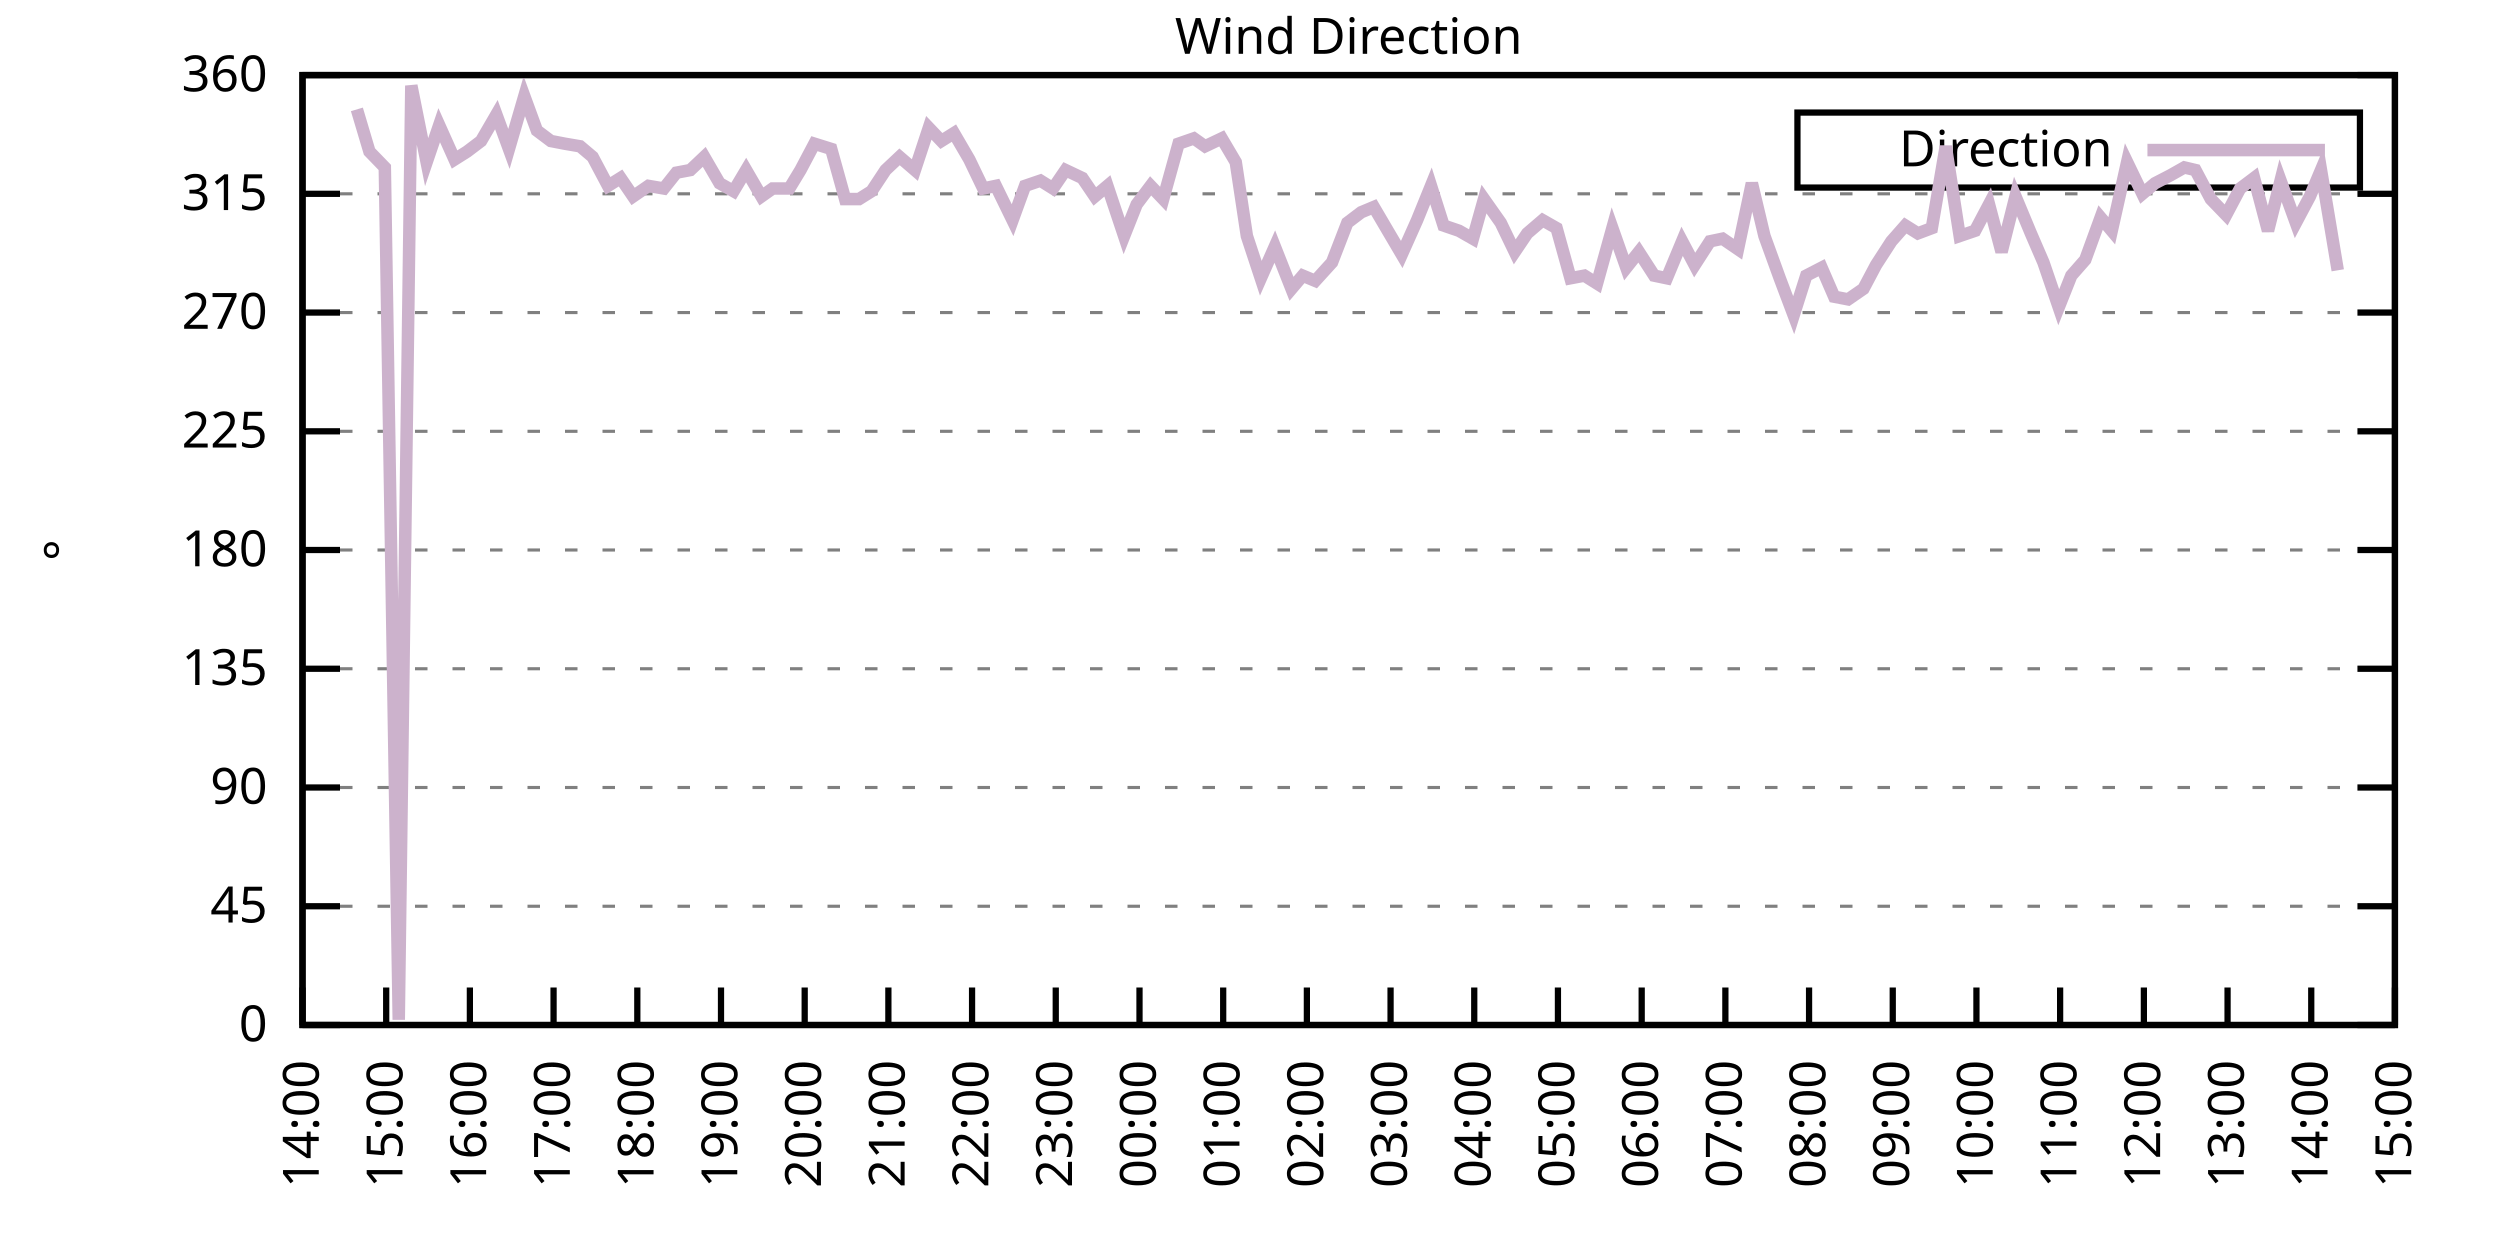
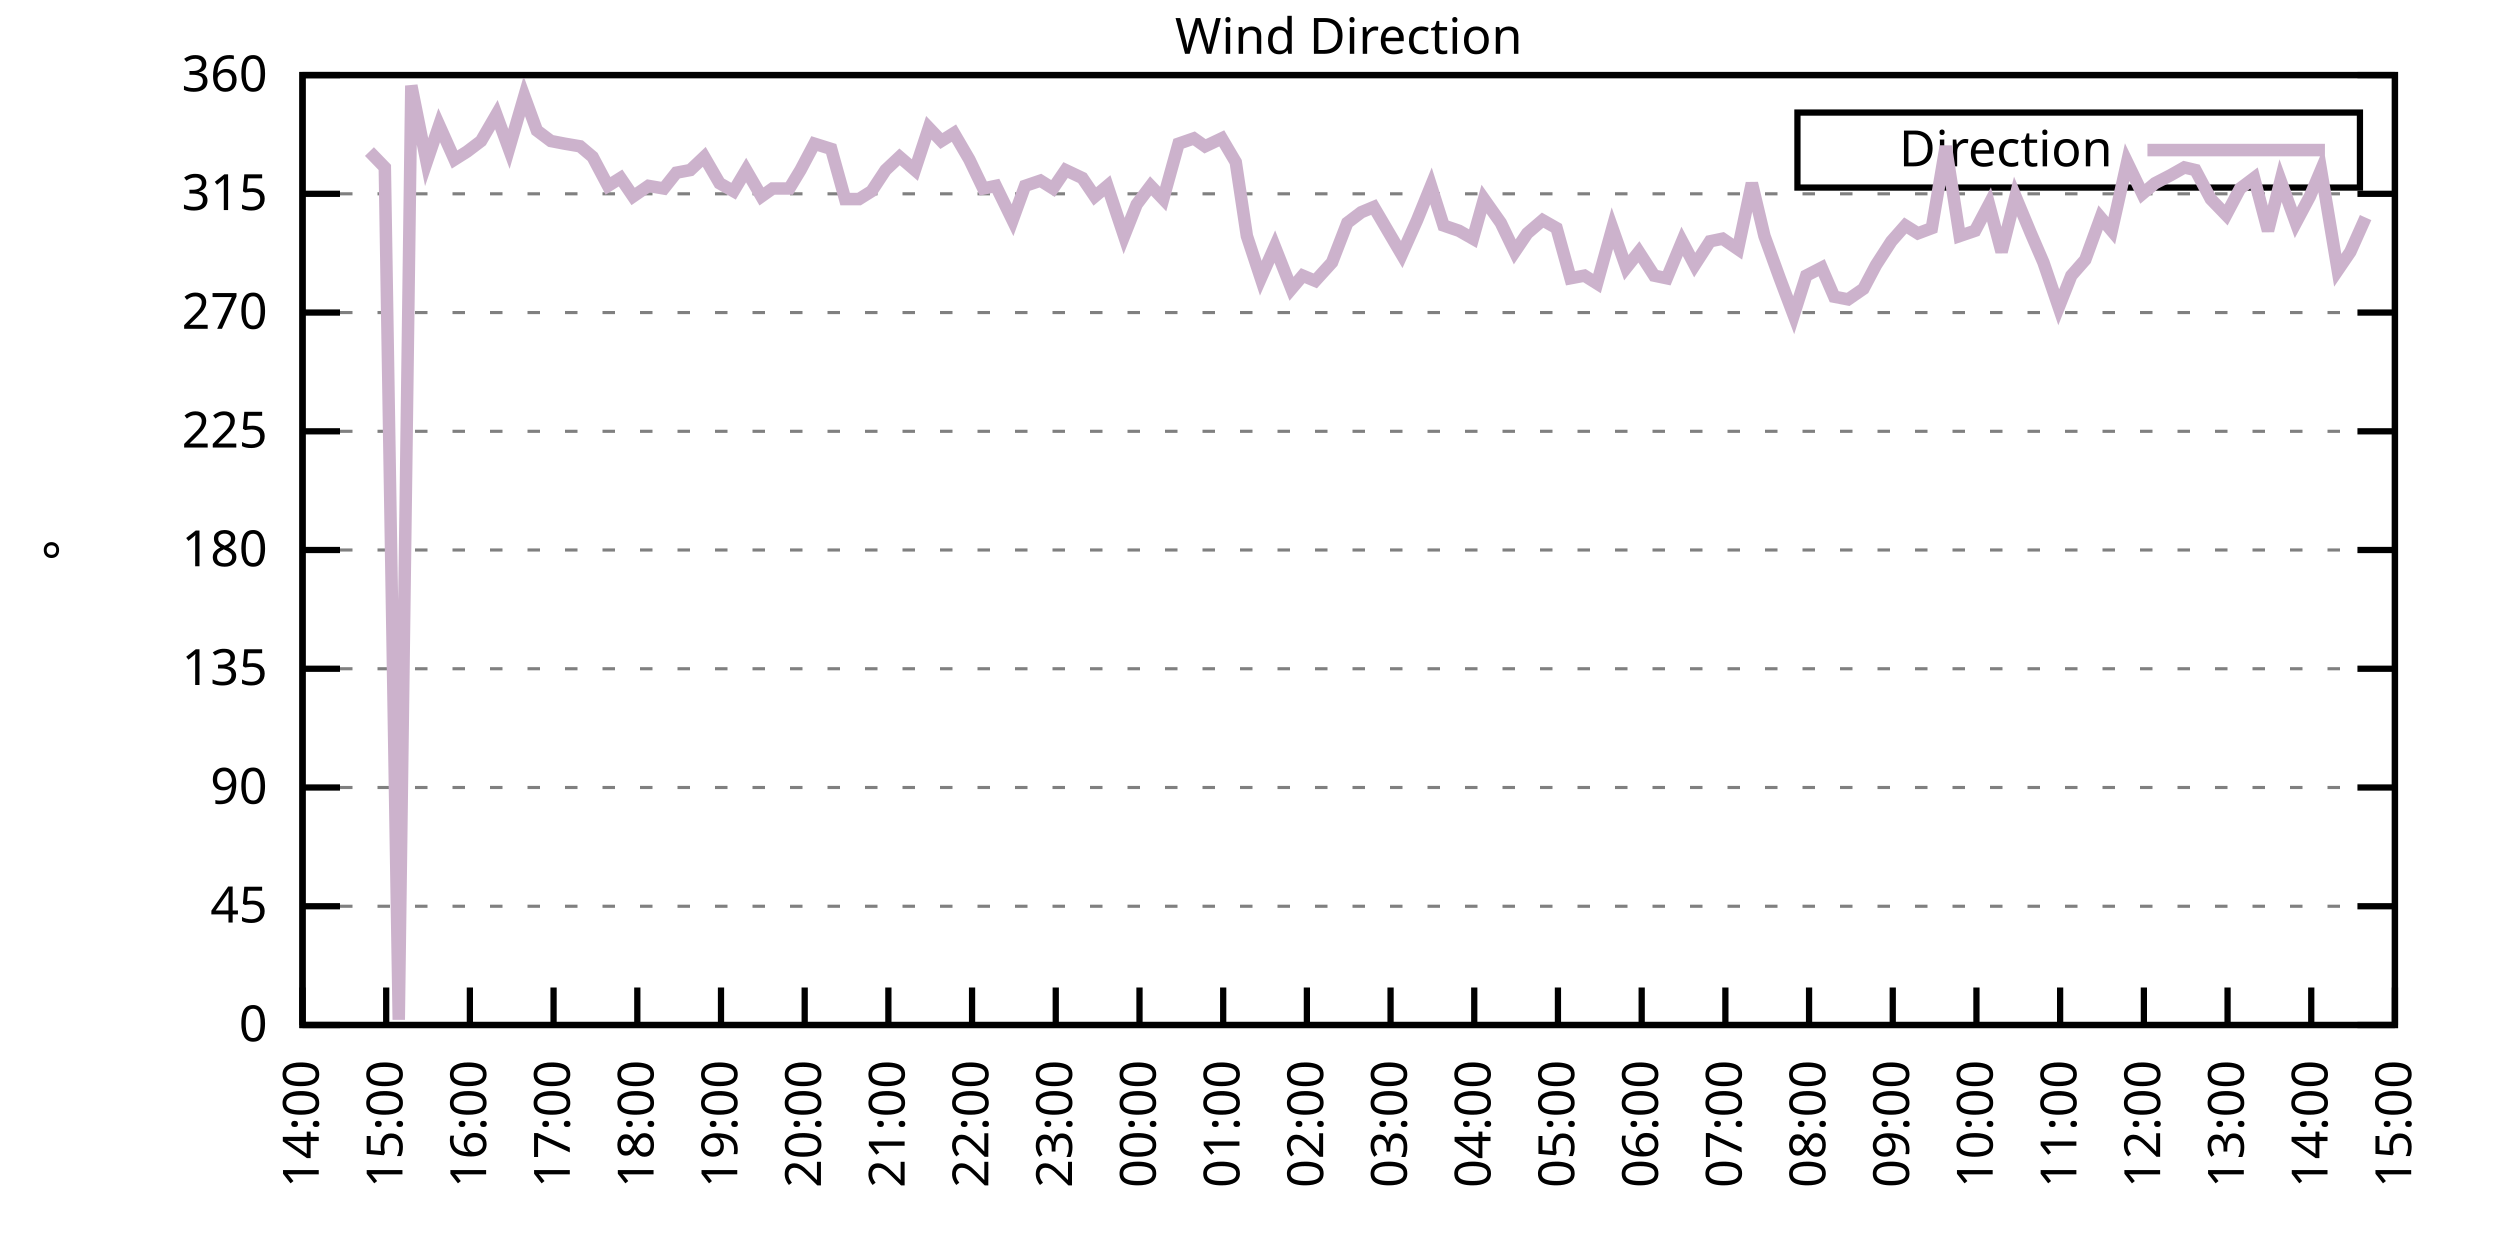
<svg xmlns="http://www.w3.org/2000/svg" xmlns:xlink="http://www.w3.org/1999/xlink" width="400" height="200" viewBox="0 0 400 200">
  <g id="gnuplot_canvas">
    <rect x="0" y="0" width="400" height="200" fill="none" />
    <defs>
      <circle id="gpDot" r="0.5" stroke-width="0.5" stroke="currentColor" />
      <path id="gpPt0" stroke-width="0.333" stroke="currentColor" d="M-1,0 h2 M0,-1 v2" />
      <path id="gpPt1" stroke-width="0.333" stroke="currentColor" d="M-1,-1 L1,1 M1,-1 L-1,1" />
      <path id="gpPt2" stroke-width="0.333" stroke="currentColor" d="M-1,0 L1,0 M0,-1 L0,1 M-1,-1 L1,1 M-1,1 L1,-1" />
      <rect id="gpPt3" stroke-width="0.333" stroke="currentColor" x="-1" y="-1" width="2" height="2" />
      <rect id="gpPt4" stroke-width="0.333" stroke="currentColor" fill="currentColor" x="-1" y="-1" width="2" height="2" />
      <circle id="gpPt5" stroke-width="0.333" stroke="currentColor" cx="0" cy="0" r="1" />
      <use xlink:href="#gpPt5" id="gpPt6" fill="currentColor" stroke="none" />
      <path id="gpPt7" stroke-width="0.333" stroke="currentColor" d="M0,-1.33 L-1.33,0.67 L1.33,0.67 z" />
      <use xlink:href="#gpPt7" id="gpPt8" fill="currentColor" stroke="none" />
      <use xlink:href="#gpPt7" id="gpPt9" stroke="currentColor" transform="rotate(180)" />
      <use xlink:href="#gpPt9" id="gpPt10" fill="currentColor" stroke="none" />
      <use xlink:href="#gpPt3" id="gpPt11" stroke="currentColor" transform="rotate(45)" />
      <use xlink:href="#gpPt11" id="gpPt12" fill="currentColor" stroke="none" />
      <path id="gpPt13" stroke-width="0.333" stroke="currentColor" d="M0,1.330 L1.265,0.411 L0.782,-1.067 L-0.782,-1.076 L-1.265,0.411 z" />
      <use xlink:href="#gpPt13" id="gpPt14" fill="currentColor" stroke="none" />
      <filter id="textbox" filterUnits="objectBoundingBox" x="0" y="0" height="1" width="1">
        <feFlood flood-color="white" flood-opacity="1" result="bgnd" />
        <feComposite in="SourceGraphic" in2="bgnd" operator="atop" />
      </filter>
      <filter id="greybox" filterUnits="objectBoundingBox" x="0" y="0" height="1" width="1">
        <feFlood flood-color="lightgrey" flood-opacity="1" result="grey" />
        <feComposite in="SourceGraphic" in2="grey" operator="atop" />
      </filter>
    </defs>
    <g fill="none" color="white" stroke="currentColor" stroke-width="1.00" stroke-linecap="butt" stroke-linejoin="miter">
</g>
    <g fill="none" color="black" stroke="currentColor" stroke-width="1.00" stroke-linecap="butt" stroke-linejoin="miter">
      <g stroke="none" shape-rendering="crispEdges">
        <polygon fill="rgb(255, 255, 255)" points="48.40,164.00 383.18,164.00 383.18,12.02 48.40,12.02 " />
      </g>
    </g>
    <g fill="none" color="black" stroke="currentColor" stroke-width="1.00" stroke-linecap="butt" stroke-linejoin="miter">
</g>
    <g fill="none" color="black" stroke="black" stroke-width="0.50" stroke-linecap="butt" stroke-linejoin="miter">
</g>
    <g fill="none" color="gray" stroke="currentColor" stroke-width="0.50" stroke-linecap="butt" stroke-linejoin="miter">
      <path stroke="gray" stroke-dasharray="2,4" class="gridline" d="M48.40,164.00 L383.19,164.00  " />
    </g>
    <g fill="none" color="gray" stroke="gray" stroke-width="1.00" stroke-linecap="butt" stroke-linejoin="miter">
</g>
    <g fill="none" color="black" stroke="currentColor" stroke-width="1.00" stroke-linecap="butt" stroke-linejoin="miter">
      <path stroke="black" d="M48.40,164.00 L54.40,164.00 M383.19,164.00 L377.19,164.00  " />
      <g transform="translate(42.80,166.60)" stroke="none" fill="black" font-family="Sans" font-size="8.00" text-anchor="end">
        <text>
          <tspan font-family="Sans"> 0</tspan>
        </text>
      </g>
    </g>
    <g fill="none" color="black" stroke="currentColor" stroke-width="1.00" stroke-linecap="butt" stroke-linejoin="miter">
</g>
    <g fill="none" color="black" stroke="black" stroke-width="0.50" stroke-linecap="butt" stroke-linejoin="miter">
</g>
    <g fill="none" color="gray" stroke="currentColor" stroke-width="0.50" stroke-linecap="butt" stroke-linejoin="miter">
      <path stroke="gray" stroke-dasharray="2,4" class="gridline" d="M48.40,145.00 L383.19,145.00  " />
    </g>
    <g fill="none" color="gray" stroke="gray" stroke-width="1.00" stroke-linecap="butt" stroke-linejoin="miter">
</g>
    <g fill="none" color="black" stroke="currentColor" stroke-width="1.00" stroke-linecap="butt" stroke-linejoin="miter">
      <path stroke="black" d="M48.40,145.00 L54.40,145.00 M383.19,145.00 L377.19,145.00  " />
      <g transform="translate(42.80,147.60)" stroke="none" fill="black" font-family="Sans" font-size="8.00" text-anchor="end">
        <text>
          <tspan font-family="Sans"> 45</tspan>
        </text>
      </g>
    </g>
    <g fill="none" color="black" stroke="currentColor" stroke-width="1.00" stroke-linecap="butt" stroke-linejoin="miter">
</g>
    <g fill="none" color="black" stroke="black" stroke-width="0.50" stroke-linecap="butt" stroke-linejoin="miter">
</g>
    <g fill="none" color="gray" stroke="currentColor" stroke-width="0.50" stroke-linecap="butt" stroke-linejoin="miter">
      <path stroke="gray" stroke-dasharray="2,4" class="gridline" d="M48.40,126.00 L383.19,126.00  " />
    </g>
    <g fill="none" color="gray" stroke="gray" stroke-width="1.00" stroke-linecap="butt" stroke-linejoin="miter">
</g>
    <g fill="none" color="black" stroke="currentColor" stroke-width="1.00" stroke-linecap="butt" stroke-linejoin="miter">
      <path stroke="black" d="M48.40,126.00 L54.40,126.00 M383.19,126.00 L377.19,126.00  " />
      <g transform="translate(42.80,128.60)" stroke="none" fill="black" font-family="Sans" font-size="8.00" text-anchor="end">
        <text>
          <tspan font-family="Sans"> 90</tspan>
        </text>
      </g>
    </g>
    <g fill="none" color="black" stroke="currentColor" stroke-width="1.00" stroke-linecap="butt" stroke-linejoin="miter">
</g>
    <g fill="none" color="black" stroke="black" stroke-width="0.50" stroke-linecap="butt" stroke-linejoin="miter">
</g>
    <g fill="none" color="gray" stroke="currentColor" stroke-width="0.50" stroke-linecap="butt" stroke-linejoin="miter">
      <path stroke="gray" stroke-dasharray="2,4" class="gridline" d="M48.40,107.00 L383.19,107.00  " />
    </g>
    <g fill="none" color="gray" stroke="gray" stroke-width="1.00" stroke-linecap="butt" stroke-linejoin="miter">
</g>
    <g fill="none" color="black" stroke="currentColor" stroke-width="1.00" stroke-linecap="butt" stroke-linejoin="miter">
      <path stroke="black" d="M48.40,107.00 L54.40,107.00 M383.19,107.00 L377.19,107.00  " />
      <g transform="translate(42.80,109.60)" stroke="none" fill="black" font-family="Sans" font-size="8.00" text-anchor="end">
        <text>
          <tspan font-family="Sans"> 135</tspan>
        </text>
      </g>
    </g>
    <g fill="none" color="black" stroke="currentColor" stroke-width="1.00" stroke-linecap="butt" stroke-linejoin="miter">
</g>
    <g fill="none" color="black" stroke="black" stroke-width="0.50" stroke-linecap="butt" stroke-linejoin="miter">
</g>
    <g fill="none" color="gray" stroke="currentColor" stroke-width="0.50" stroke-linecap="butt" stroke-linejoin="miter">
      <path stroke="gray" stroke-dasharray="2,4" class="gridline" d="M48.40,88.00 L383.19,88.00  " />
    </g>
    <g fill="none" color="gray" stroke="gray" stroke-width="1.00" stroke-linecap="butt" stroke-linejoin="miter">
</g>
    <g fill="none" color="black" stroke="currentColor" stroke-width="1.00" stroke-linecap="butt" stroke-linejoin="miter">
      <path stroke="black" d="M48.40,88.00 L54.40,88.00 M383.19,88.00 L377.19,88.00  " />
      <g transform="translate(42.80,90.60)" stroke="none" fill="black" font-family="Sans" font-size="8.00" text-anchor="end">
        <text>
          <tspan font-family="Sans"> 180</tspan>
        </text>
      </g>
    </g>
    <g fill="none" color="black" stroke="currentColor" stroke-width="1.00" stroke-linecap="butt" stroke-linejoin="miter">
</g>
    <g fill="none" color="black" stroke="black" stroke-width="0.50" stroke-linecap="butt" stroke-linejoin="miter">
</g>
    <g fill="none" color="gray" stroke="currentColor" stroke-width="0.50" stroke-linecap="butt" stroke-linejoin="miter">
      <path stroke="gray" stroke-dasharray="2,4" class="gridline" d="M48.40,69.01 L383.19,69.01  " />
    </g>
    <g fill="none" color="gray" stroke="gray" stroke-width="1.00" stroke-linecap="butt" stroke-linejoin="miter">
</g>
    <g fill="none" color="black" stroke="currentColor" stroke-width="1.00" stroke-linecap="butt" stroke-linejoin="miter">
      <path stroke="black" d="M48.40,69.01 L54.40,69.01 M383.19,69.01 L377.19,69.01  " />
      <g transform="translate(42.80,71.61)" stroke="none" fill="black" font-family="Sans" font-size="8.00" text-anchor="end">
        <text>
          <tspan font-family="Sans"> 225</tspan>
        </text>
      </g>
    </g>
    <g fill="none" color="black" stroke="currentColor" stroke-width="1.00" stroke-linecap="butt" stroke-linejoin="miter">
</g>
    <g fill="none" color="black" stroke="black" stroke-width="0.50" stroke-linecap="butt" stroke-linejoin="miter">
</g>
    <g fill="none" color="gray" stroke="currentColor" stroke-width="0.50" stroke-linecap="butt" stroke-linejoin="miter">
      <path stroke="gray" stroke-dasharray="2,4" class="gridline" d="M48.40,50.01 L383.19,50.01  " />
    </g>
    <g fill="none" color="gray" stroke="gray" stroke-width="1.00" stroke-linecap="butt" stroke-linejoin="miter">
</g>
    <g fill="none" color="black" stroke="currentColor" stroke-width="1.00" stroke-linecap="butt" stroke-linejoin="miter">
      <path stroke="black" d="M48.40,50.01 L54.40,50.01 M383.19,50.01 L377.19,50.01  " />
      <g transform="translate(42.80,52.61)" stroke="none" fill="black" font-family="Sans" font-size="8.00" text-anchor="end">
        <text>
          <tspan font-family="Sans"> 270</tspan>
        </text>
      </g>
    </g>
    <g fill="none" color="black" stroke="currentColor" stroke-width="1.00" stroke-linecap="butt" stroke-linejoin="miter">
</g>
    <g fill="none" color="black" stroke="black" stroke-width="0.50" stroke-linecap="butt" stroke-linejoin="miter">
</g>
    <g fill="none" color="gray" stroke="currentColor" stroke-width="0.50" stroke-linecap="butt" stroke-linejoin="miter">
      <path stroke="gray" stroke-dasharray="2,4" class="gridline" d="M48.40,31.01 L383.19,31.01  " />
    </g>
    <g fill="none" color="gray" stroke="gray" stroke-width="1.00" stroke-linecap="butt" stroke-linejoin="miter">
</g>
    <g fill="none" color="black" stroke="currentColor" stroke-width="1.00" stroke-linecap="butt" stroke-linejoin="miter">
      <path stroke="black" d="M48.40,31.01 L54.40,31.01 M383.19,31.01 L377.19,31.01  " />
      <g transform="translate(42.80,33.61)" stroke="none" fill="black" font-family="Sans" font-size="8.00" text-anchor="end">
        <text>
          <tspan font-family="Sans"> 315</tspan>
        </text>
      </g>
    </g>
    <g fill="none" color="black" stroke="currentColor" stroke-width="1.00" stroke-linecap="butt" stroke-linejoin="miter">
</g>
    <g fill="none" color="black" stroke="black" stroke-width="0.50" stroke-linecap="butt" stroke-linejoin="miter">
</g>
    <g fill="none" color="gray" stroke="currentColor" stroke-width="0.50" stroke-linecap="butt" stroke-linejoin="miter">
      <path stroke="gray" stroke-dasharray="2,4" class="gridline" d="M48.40,12.01 L383.19,12.01  " />
    </g>
    <g fill="none" color="gray" stroke="gray" stroke-width="1.00" stroke-linecap="butt" stroke-linejoin="miter">
</g>
    <g fill="none" color="black" stroke="currentColor" stroke-width="1.00" stroke-linecap="butt" stroke-linejoin="miter">
      <path stroke="black" d="M48.40,12.01 L54.40,12.01 M383.19,12.01 L377.19,12.01  " />
      <g transform="translate(42.80,14.61)" stroke="none" fill="black" font-family="Sans" font-size="8.00" text-anchor="end">
        <text>
          <tspan font-family="Sans"> 360</tspan>
        </text>
      </g>
    </g>
    <g fill="none" color="black" stroke="currentColor" stroke-width="1.00" stroke-linecap="butt" stroke-linejoin="miter">
      <path stroke="black" d="M48.40,164.00 L48.40,158.00  " />
      <g transform="translate(51.00,169.60) rotate(270.00)" stroke="none" fill="black" font-family="Sans" font-size="8.00" text-anchor="end">
        <text>
          <tspan font-family="Sans">14:00</tspan>
        </text>
      </g>
    </g>
    <g fill="none" color="black" stroke="currentColor" stroke-width="1.00" stroke-linecap="butt" stroke-linejoin="miter">
      <path stroke="black" d="M61.79,164.00 L61.79,158.00  " />
      <g transform="translate(64.39,169.60) rotate(270.00)" stroke="none" fill="black" font-family="Sans" font-size="8.00" text-anchor="end">
        <text>
          <tspan font-family="Sans">15:00</tspan>
        </text>
      </g>
    </g>
    <g fill="none" color="black" stroke="currentColor" stroke-width="1.00" stroke-linecap="butt" stroke-linejoin="miter">
      <path stroke="black" d="M75.18,164.00 L75.18,158.00  " />
      <g transform="translate(77.78,169.60) rotate(270.00)" stroke="none" fill="black" font-family="Sans" font-size="8.00" text-anchor="end">
        <text>
          <tspan font-family="Sans">16:00</tspan>
        </text>
      </g>
    </g>
    <g fill="none" color="black" stroke="currentColor" stroke-width="1.00" stroke-linecap="butt" stroke-linejoin="miter">
      <path stroke="black" d="M88.57,164.00 L88.57,158.00  " />
      <g transform="translate(91.17,169.60) rotate(270.00)" stroke="none" fill="black" font-family="Sans" font-size="8.00" text-anchor="end">
        <text>
          <tspan font-family="Sans">17:00</tspan>
        </text>
      </g>
    </g>
    <g fill="none" color="black" stroke="currentColor" stroke-width="1.00" stroke-linecap="butt" stroke-linejoin="miter">
      <path stroke="black" d="M101.97,164.00 L101.97,158.00  " />
      <g transform="translate(104.57,169.60) rotate(270.00)" stroke="none" fill="black" font-family="Sans" font-size="8.00" text-anchor="end">
        <text>
          <tspan font-family="Sans">18:00</tspan>
        </text>
      </g>
    </g>
    <g fill="none" color="black" stroke="currentColor" stroke-width="1.00" stroke-linecap="butt" stroke-linejoin="miter">
      <path stroke="black" d="M115.36,164.00 L115.36,158.00  " />
      <g transform="translate(117.96,169.60) rotate(270.00)" stroke="none" fill="black" font-family="Sans" font-size="8.00" text-anchor="end">
        <text>
          <tspan font-family="Sans">19:00</tspan>
        </text>
      </g>
    </g>
    <g fill="none" color="black" stroke="currentColor" stroke-width="1.00" stroke-linecap="butt" stroke-linejoin="miter">
      <path stroke="black" d="M128.75,164.00 L128.75,158.00  " />
      <g transform="translate(131.35,169.60) rotate(270.00)" stroke="none" fill="black" font-family="Sans" font-size="8.00" text-anchor="end">
        <text>
          <tspan font-family="Sans">20:00</tspan>
        </text>
      </g>
    </g>
    <g fill="none" color="black" stroke="currentColor" stroke-width="1.00" stroke-linecap="butt" stroke-linejoin="miter">
      <path stroke="black" d="M142.14,164.00 L142.14,158.00  " />
      <g transform="translate(144.74,169.60) rotate(270.00)" stroke="none" fill="black" font-family="Sans" font-size="8.00" text-anchor="end">
        <text>
          <tspan font-family="Sans">21:00</tspan>
        </text>
      </g>
    </g>
    <g fill="none" color="black" stroke="currentColor" stroke-width="1.00" stroke-linecap="butt" stroke-linejoin="miter">
      <path stroke="black" d="M155.53,164.00 L155.53,158.00  " />
      <g transform="translate(158.13,169.60) rotate(270.00)" stroke="none" fill="black" font-family="Sans" font-size="8.00" text-anchor="end">
        <text>
          <tspan font-family="Sans">22:00</tspan>
        </text>
      </g>
    </g>
    <g fill="none" color="black" stroke="currentColor" stroke-width="1.00" stroke-linecap="butt" stroke-linejoin="miter">
      <path stroke="black" d="M168.92,164.00 L168.92,158.00  " />
      <g transform="translate(171.52,169.60) rotate(270.00)" stroke="none" fill="black" font-family="Sans" font-size="8.00" text-anchor="end">
        <text>
          <tspan font-family="Sans">23:00</tspan>
        </text>
      </g>
    </g>
    <g fill="none" color="black" stroke="currentColor" stroke-width="1.00" stroke-linecap="butt" stroke-linejoin="miter">
      <path stroke="black" d="M182.32,164.00 L182.32,158.00  " />
      <g transform="translate(184.92,169.60) rotate(270.00)" stroke="none" fill="black" font-family="Sans" font-size="8.00" text-anchor="end">
        <text>
          <tspan font-family="Sans">00:00</tspan>
        </text>
      </g>
    </g>
    <g fill="none" color="black" stroke="currentColor" stroke-width="1.00" stroke-linecap="butt" stroke-linejoin="miter">
      <path stroke="black" d="M195.71,164.00 L195.71,158.00  " />
      <g transform="translate(198.31,169.60) rotate(270.00)" stroke="none" fill="black" font-family="Sans" font-size="8.00" text-anchor="end">
        <text>
          <tspan font-family="Sans">01:00</tspan>
        </text>
      </g>
    </g>
    <g fill="none" color="black" stroke="currentColor" stroke-width="1.00" stroke-linecap="butt" stroke-linejoin="miter">
      <path stroke="black" d="M209.10,164.00 L209.10,158.00  " />
      <g transform="translate(211.70,169.60) rotate(270.00)" stroke="none" fill="black" font-family="Sans" font-size="8.00" text-anchor="end">
        <text>
          <tspan font-family="Sans">02:00</tspan>
        </text>
      </g>
    </g>
    <g fill="none" color="black" stroke="currentColor" stroke-width="1.00" stroke-linecap="butt" stroke-linejoin="miter">
      <path stroke="black" d="M222.49,164.00 L222.49,158.00  " />
      <g transform="translate(225.09,169.60) rotate(270.00)" stroke="none" fill="black" font-family="Sans" font-size="8.00" text-anchor="end">
        <text>
          <tspan font-family="Sans">03:00</tspan>
        </text>
      </g>
    </g>
    <g fill="none" color="black" stroke="currentColor" stroke-width="1.00" stroke-linecap="butt" stroke-linejoin="miter">
      <path stroke="black" d="M235.88,164.00 L235.88,158.00  " />
      <g transform="translate(238.48,169.60) rotate(270.00)" stroke="none" fill="black" font-family="Sans" font-size="8.00" text-anchor="end">
        <text>
          <tspan font-family="Sans">04:00</tspan>
        </text>
      </g>
    </g>
    <g fill="none" color="black" stroke="currentColor" stroke-width="1.00" stroke-linecap="butt" stroke-linejoin="miter">
      <path stroke="black" d="M249.27,164.00 L249.27,158.00  " />
      <g transform="translate(251.87,169.60) rotate(270.00)" stroke="none" fill="black" font-family="Sans" font-size="8.00" text-anchor="end">
        <text>
          <tspan font-family="Sans">05:00</tspan>
        </text>
      </g>
    </g>
    <g fill="none" color="black" stroke="currentColor" stroke-width="1.00" stroke-linecap="butt" stroke-linejoin="miter">
      <path stroke="black" d="M262.67,164.00 L262.67,158.00  " />
      <g transform="translate(265.27,169.60) rotate(270.00)" stroke="none" fill="black" font-family="Sans" font-size="8.00" text-anchor="end">
        <text>
          <tspan font-family="Sans">06:00</tspan>
        </text>
      </g>
    </g>
    <g fill="none" color="black" stroke="currentColor" stroke-width="1.00" stroke-linecap="butt" stroke-linejoin="miter">
      <path stroke="black" d="M276.06,164.00 L276.06,158.00  " />
      <g transform="translate(278.66,169.60) rotate(270.00)" stroke="none" fill="black" font-family="Sans" font-size="8.00" text-anchor="end">
        <text>
          <tspan font-family="Sans">07:00</tspan>
        </text>
      </g>
    </g>
    <g fill="none" color="black" stroke="currentColor" stroke-width="1.00" stroke-linecap="butt" stroke-linejoin="miter">
      <path stroke="black" d="M289.45,164.00 L289.45,158.00  " />
      <g transform="translate(292.05,169.60) rotate(270.00)" stroke="none" fill="black" font-family="Sans" font-size="8.00" text-anchor="end">
        <text>
          <tspan font-family="Sans">08:00</tspan>
        </text>
      </g>
    </g>
    <g fill="none" color="black" stroke="currentColor" stroke-width="1.00" stroke-linecap="butt" stroke-linejoin="miter">
      <path stroke="black" d="M302.84,164.00 L302.84,158.00  " />
      <g transform="translate(305.44,169.60) rotate(270.00)" stroke="none" fill="black" font-family="Sans" font-size="8.00" text-anchor="end">
        <text>
          <tspan font-family="Sans">09:00</tspan>
        </text>
      </g>
    </g>
    <g fill="none" color="black" stroke="currentColor" stroke-width="1.00" stroke-linecap="butt" stroke-linejoin="miter">
      <path stroke="black" d="M316.23,164.00 L316.23,158.00  " />
      <g transform="translate(318.83,169.60) rotate(270.00)" stroke="none" fill="black" font-family="Sans" font-size="8.00" text-anchor="end">
        <text>
          <tspan font-family="Sans">10:00</tspan>
        </text>
      </g>
    </g>
    <g fill="none" color="black" stroke="currentColor" stroke-width="1.00" stroke-linecap="butt" stroke-linejoin="miter">
      <path stroke="black" d="M329.62,164.00 L329.62,158.00  " />
      <g transform="translate(332.22,169.60) rotate(270.00)" stroke="none" fill="black" font-family="Sans" font-size="8.00" text-anchor="end">
        <text>
          <tspan font-family="Sans">11:00</tspan>
        </text>
      </g>
    </g>
    <g fill="none" color="black" stroke="currentColor" stroke-width="1.00" stroke-linecap="butt" stroke-linejoin="miter">
      <path stroke="black" d="M343.02,164.00 L343.02,158.00  " />
      <g transform="translate(345.62,169.60) rotate(270.00)" stroke="none" fill="black" font-family="Sans" font-size="8.00" text-anchor="end">
        <text>
          <tspan font-family="Sans">12:00</tspan>
        </text>
      </g>
    </g>
    <g fill="none" color="black" stroke="currentColor" stroke-width="1.00" stroke-linecap="butt" stroke-linejoin="miter">
      <path stroke="black" d="M356.41,164.00 L356.41,158.00  " />
      <g transform="translate(359.01,169.60) rotate(270.00)" stroke="none" fill="black" font-family="Sans" font-size="8.00" text-anchor="end">
        <text>
          <tspan font-family="Sans">13:00</tspan>
        </text>
      </g>
    </g>
    <g fill="none" color="black" stroke="currentColor" stroke-width="1.00" stroke-linecap="butt" stroke-linejoin="miter">
      <path stroke="black" d="M369.80,164.00 L369.80,158.00  " />
      <g transform="translate(372.40,169.60) rotate(270.00)" stroke="none" fill="black" font-family="Sans" font-size="8.00" text-anchor="end">
        <text>
          <tspan font-family="Sans">14:00</tspan>
        </text>
      </g>
    </g>
    <g fill="none" color="black" stroke="currentColor" stroke-width="1.00" stroke-linecap="butt" stroke-linejoin="miter">
      <path stroke="black" d="M383.19,164.00 L383.19,158.00  " />
      <g transform="translate(385.79,169.60) rotate(270.00)" stroke="none" fill="black" font-family="Sans" font-size="8.00" text-anchor="end">
        <text>
          <tspan font-family="Sans">15:00</tspan>
        </text>
      </g>
    </g>
    <g fill="none" color="black" stroke="currentColor" stroke-width="1.00" stroke-linecap="butt" stroke-linejoin="miter">
</g>
    <g fill="none" color="black" stroke="currentColor" stroke-width="1.00" stroke-linecap="butt" stroke-linejoin="miter">
      <path stroke="black" d="M48.40,12.01 L48.40,164.00 L383.19,164.00 L383.19,12.01 L48.40,12.01 Z  " />
    </g>
    <g fill="none" color="black" stroke="currentColor" stroke-width="1.00" stroke-linecap="butt" stroke-linejoin="miter">
</g>
    <g fill="none" color="black" stroke="currentColor" stroke-width="1.00" stroke-linecap="butt" stroke-linejoin="miter">
      <path stroke="black" d="M287.59,30.01 L287.59,18.01 L377.59,18.01 L377.59,30.01 L287.59,30.01 Z  " />
    </g>
    <g id="Wind_direction_plot_1">
      <g fill="none" color="white" stroke="black" stroke-width="2.00" stroke-linecap="butt" stroke-linejoin="miter">
</g>
      <g fill="none" color="black" stroke="currentColor" stroke-width="2.00" stroke-linecap="butt" stroke-linejoin="miter">
        <g transform="translate(337.99,26.61)" stroke="none" fill="black" font-family="Sans" font-size="8.00" text-anchor="end">
          <text>
            <tspan font-family="Sans">Direction</tspan>
          </text>
        </g>
      </g>
      <g fill="none" color="black" stroke="currentColor" stroke-width="2.00" stroke-linecap="butt" stroke-linejoin="miter">
-         <path stroke="rgb(204, 178, 204)" d="M343.59,24.01 L371.99,24.01 M57.10,17.50 L59.11,24.25 L61.57,26.79 L63.80,163.16 L65.81,13.70 L68.26,25.94   L70.27,20.03 L72.73,25.52 L74.74,24.25 L76.97,22.56 L79.42,18.34 L81.43,23.83 L83.89,15.39 L85.90,20.88   L88.13,22.56 L90.36,22.99 L92.82,23.41 L94.82,25.10 L97.28,29.74 L99.29,28.48 L101.30,31.43 L103.75,29.74   L106.21,30.16 L108.22,27.63 L110.45,27.21 L112.68,25.10 L115.13,29.32 L117.37,30.59 L119.38,27.21 L121.83,31.43   L123.62,30.16 L126.29,30.16 L128.08,27.21 L130.31,22.99 L132.99,23.83 L135.22,31.85 L137.45,31.85 L139.46,30.59   L141.69,27.21 L143.93,25.10 L146.38,27.21 L148.61,20.45 L150.62,22.56 L152.63,21.30 L155.09,25.52 L157.32,30.16   L159.33,29.74 L162.01,35.23 L164.01,29.74 L166.47,28.90 L168.48,30.16 L170.49,27.21 L173.17,28.48 L175.17,31.43   L177.18,29.74 L179.86,37.76 L181.87,32.70 L184.10,29.74 L186.11,31.85 L188.57,22.99 L191.02,22.14 L192.81,23.41   L195.48,22.14 L197.72,25.94 L199.50,37.76 L201.73,44.52 L203.97,39.45 L206.64,46.21 L208.43,44.10 L210.44,44.94   L213.12,41.99 L215.57,35.65 L217.80,33.96 L219.81,33.12 L222.04,36.92 L224.28,40.72 L226.73,35.23 L228.96,29.74   L230.97,36.08 L233.43,36.92 L235.66,38.19 L237.44,31.85 L240.12,35.65 L242.36,40.30 L244.36,37.34 L246.82,35.23   L249.05,36.50 L251.28,44.52 L253.51,44.10 L255.52,45.36 L257.98,36.50 L260.21,42.83 L262.22,40.30 L264.67,44.10   L266.68,44.52 L269.14,38.61 L271.15,42.41 L273.60,38.61 L275.61,38.19 L278.07,39.87 L280.30,29.32 L282.31,37.76   L284.76,44.52 L286.99,50.43 L289.00,44.10 L291.46,42.83 L293.47,47.47 L295.70,47.90 L298.15,46.21 L300.16,42.41   L302.62,38.61 L304.85,36.08 L306.86,37.34 L309.09,36.50 L311.32,23.41 L313.55,37.76 L316.01,36.92 L318.24,32.70   L320.25,40.30 L322.48,31.43 L324.94,37.34 L326.95,41.99 L329.40,49.16 L331.41,44.10 L333.64,41.56 L336.10,34.81   L337.88,36.92 L340.34,25.94 L342.79,31.01 L344.80,29.32 L347.26,28.05 L349.49,26.79 L351.27,27.21 L353.73,31.85   L356.18,34.39 L358.42,30.16 L360.65,28.48 L362.88,36.92 L364.89,28.90 L367.34,35.65 L369.58,31.43 L371.36,27.21   L374.04,43.25  " />
+         <path stroke="rgb(204, 178, 204)" d="M343.59,24.01 L371.99,24.01 M59.11,24.25 L61.57,26.79 L63.80,163.16 L65.81,13.70 L68.26,25.94 L70.27,20.03   L72.73,25.52 L74.74,24.25 L76.97,22.56 L79.42,18.34 L81.43,23.83 L83.89,15.39 L85.90,20.88 L88.13,22.56   L90.36,22.99 L92.82,23.41 L94.82,25.10 L97.28,29.74 L99.29,28.48 L101.30,31.43 L103.75,29.74 L106.21,30.16   L108.22,27.63 L110.45,27.21 L112.68,25.10 L115.13,29.32 L117.37,30.59 L119.38,27.21 L121.83,31.43 L123.62,30.16   L126.29,30.16 L128.08,27.21 L130.31,22.99 L132.99,23.83 L135.22,31.85 L137.45,31.85 L139.46,30.59 L141.69,27.21   L143.93,25.10 L146.38,27.21 L148.61,20.45 L150.62,22.56 L152.63,21.30 L155.09,25.52 L157.32,30.16 L159.33,29.74   L162.01,35.23 L164.01,29.74 L166.47,28.90 L168.48,30.16 L170.49,27.21 L173.17,28.48 L175.17,31.43 L177.18,29.74   L179.86,37.76 L181.87,32.70 L184.10,29.74 L186.11,31.85 L188.57,22.99 L191.02,22.14 L192.81,23.41 L195.48,22.14   L197.72,25.94 L199.50,37.76 L201.73,44.52 L203.97,39.45 L206.64,46.21 L208.43,44.10 L210.44,44.94 L213.12,41.99   L215.57,35.65 L217.80,33.96 L219.81,33.12 L222.04,36.92 L224.28,40.72 L226.73,35.23 L228.96,29.74 L230.97,36.08   L233.43,36.92 L235.66,38.19 L237.44,31.85 L240.12,35.65 L242.36,40.30 L244.36,37.34 L246.82,35.23 L249.05,36.50   L251.28,44.52 L253.51,44.10 L255.52,45.36 L257.98,36.50 L260.21,42.83 L262.22,40.30 L264.67,44.10 L266.68,44.52   L269.14,38.61 L271.15,42.41 L273.60,38.61 L275.61,38.19 L278.07,39.87 L280.30,29.32 L282.31,37.76 L284.76,44.52   L286.99,50.43 L289.00,44.10 L291.46,42.83 L293.47,47.47 L295.70,47.90 L298.15,46.21 L300.16,42.41 L302.62,38.61   L304.85,36.08 L306.86,37.34 L309.09,36.50 L311.32,23.41 L313.55,37.76 L316.01,36.92 L318.24,32.70 L320.25,40.30   L322.48,31.43 L324.94,37.34 L326.95,41.99 L329.40,49.16 L331.41,44.10 L333.64,41.56 L336.10,34.81 L337.88,36.92   L340.34,25.94 L342.79,31.01 L344.80,29.32 L347.26,28.05 L349.49,26.79 L351.27,27.21 L353.73,31.85 L356.18,34.39   L358.42,30.16 L360.65,28.48 L362.88,36.92 L364.89,28.90 L367.34,35.65 L369.58,31.43 L371.36,27.21 L374.04,43.25   L376.05,40.30 L378.50,34.81  " />
      </g>
    </g>
    <g fill="none" color="black" stroke="currentColor" stroke-width="2.00" stroke-linecap="butt" stroke-linejoin="miter">
</g>
    <g fill="none" color="black" stroke="black" stroke-width="1.00" stroke-linecap="butt" stroke-linejoin="miter">
</g>
    <g fill="none" color="black" stroke="currentColor" stroke-width="1.00" stroke-linecap="butt" stroke-linejoin="miter">
      <path stroke="black" d="M48.40,12.01 L48.40,164.00 L383.19,164.00 L383.19,12.01 L48.40,12.01 Z  " />
      <g transform="translate(12.80,88.01) rotate(270.00)" stroke="none" fill="black" font-family="Sans" font-size="8.00" text-anchor="middle">
        <text>
          <tspan font-family="Sans">°</tspan>
        </text>
      </g>
    </g>
    <g fill="none" color="black" stroke="currentColor" stroke-width="1.00" stroke-linecap="butt" stroke-linejoin="miter">
</g>
    <g fill="none" color="black" stroke="currentColor" stroke-width="1.00" stroke-linecap="butt" stroke-linejoin="miter">
      <g transform="translate(215.79,8.61)" stroke="none" fill="black" font-family="Sans" font-size="8.00" text-anchor="middle">
        <text>
          <tspan font-family="Sans">Wind Direction</tspan>
        </text>
      </g>
    </g>
    <g fill="none" color="black" stroke="currentColor" stroke-width="1.00" stroke-linecap="butt" stroke-linejoin="miter">
</g>
  </g>
</svg>
